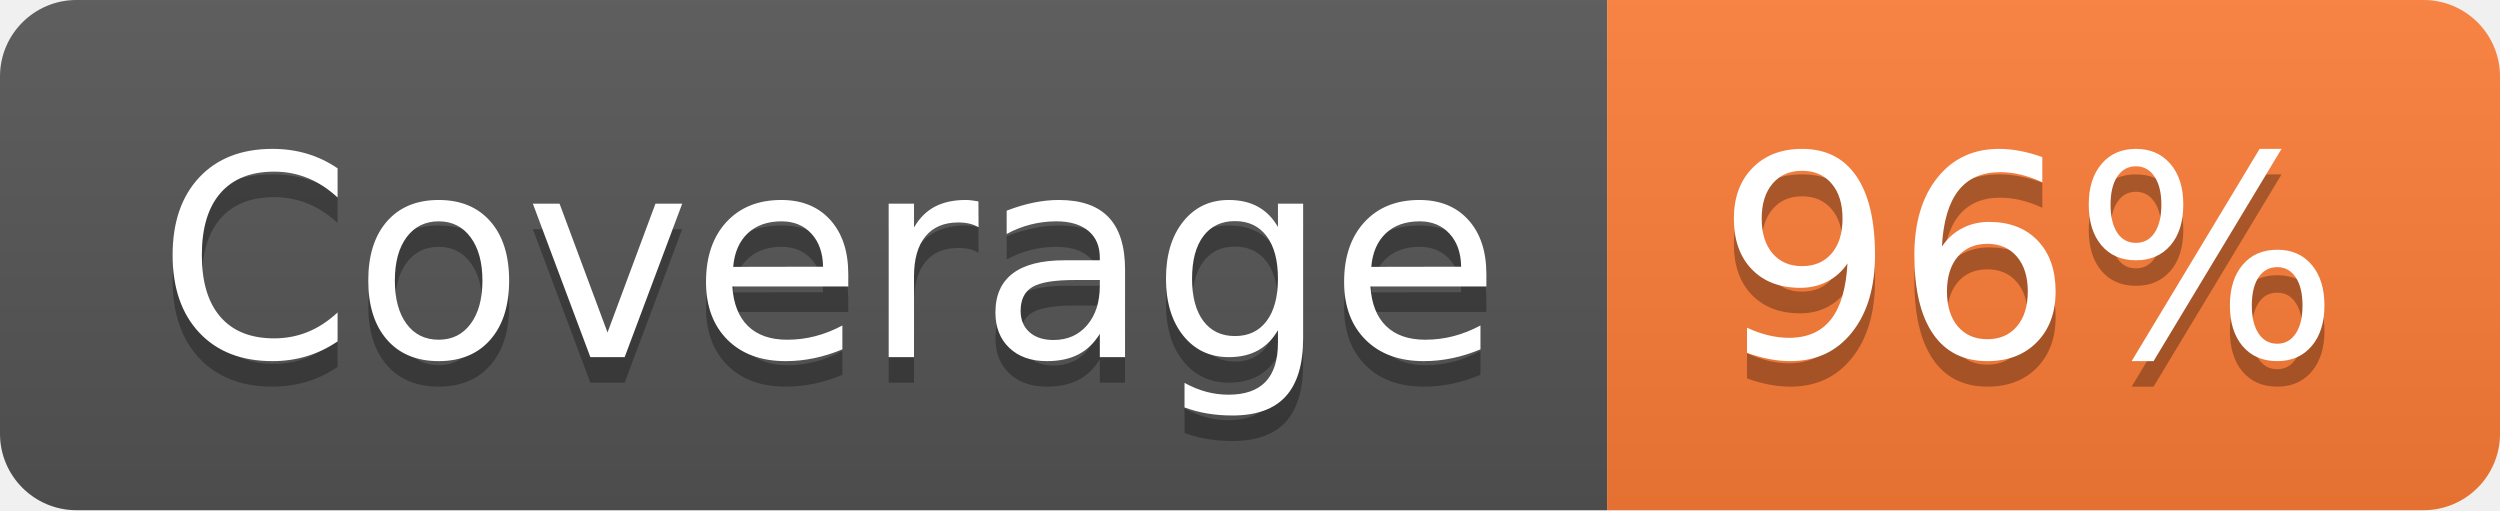
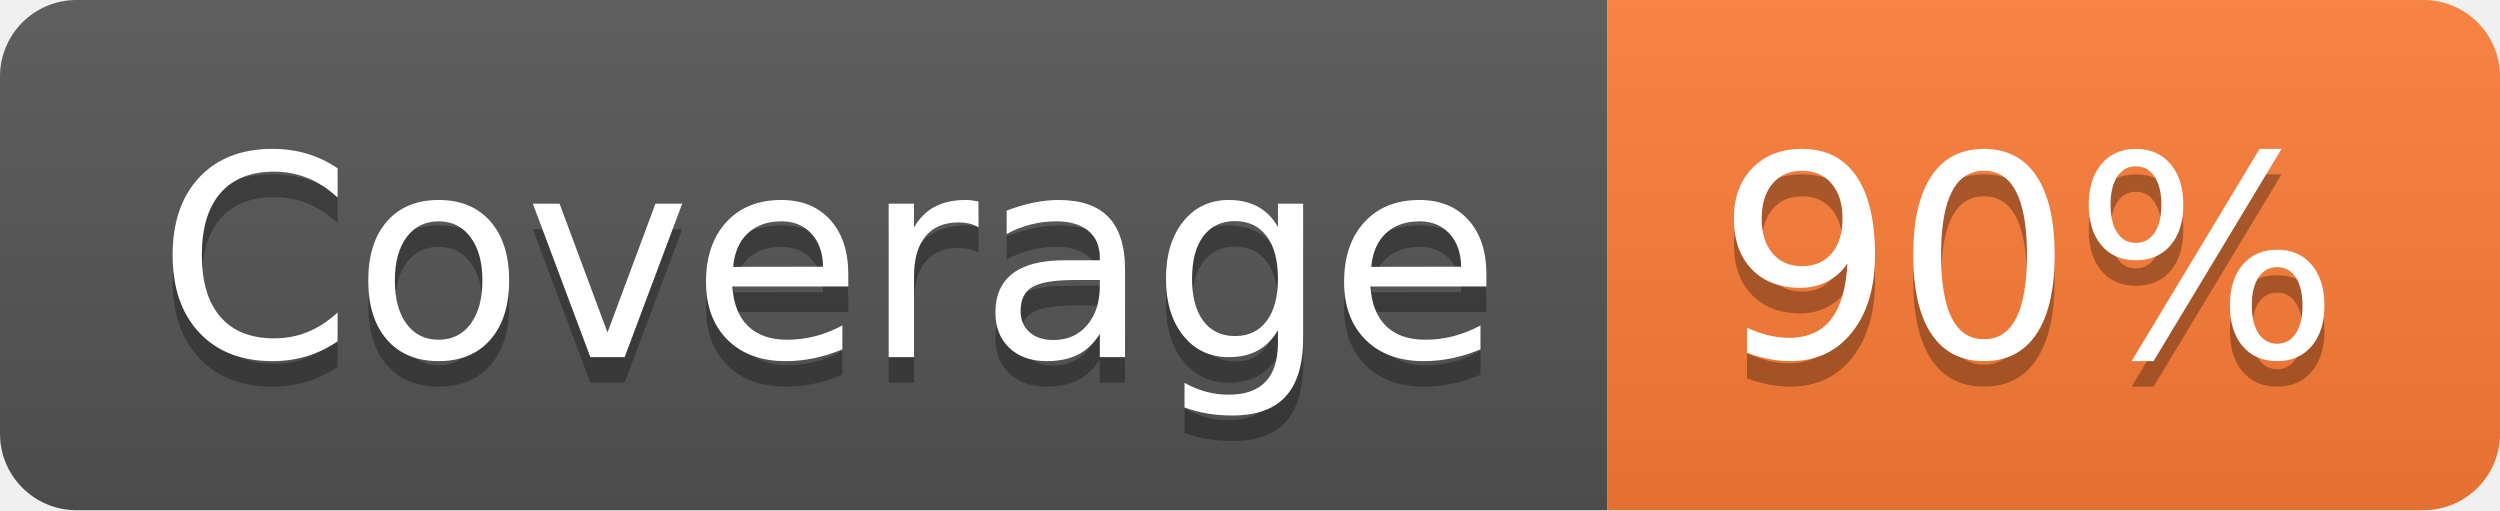
- <svg xmlns="http://www.w3.org/2000/svg" width="98" height="20" role="img" aria-label="Coverage: 96%">
+ <svg xmlns="http://www.w3.org/2000/svg" width="98" height="20" role="img" aria-label="Coverage: 90%">
  <linearGradient id="s" x2="0" y2="100%">
    <stop offset="0" stop-color="#bbb" stop-opacity=".1" />
    <stop offset="1" stop-opacity=".1" />
  </linearGradient>
  <clipPath id="r">
    <rect width="98" height="20" rx="3" fill="#fff" />
  </clipPath>
  <g clip-path="url(#r)">
    <rect width="63" height="20" fill="#555" />
    <rect x="63" width="35" height="20" fill="#fe7d37" />
    <rect width="98" height="20" fill="url(#s)" />
  </g>
  <g fill="#fff" text-anchor="middle" font-family="Verdana,Geneva,DejaVu Sans,sans-serif" text-rendering="geometricPrecision" font-size="110">
    <text aria-hidden="true" x="325" y="150" fill="#010101" fill-opacity=".3" transform="scale(.1)" textLength="530">Coverage</text>
    <text x="325" y="140" transform="scale(.1)" fill="#fff" textLength="530">Coverage</text>
-     <text aria-hidden="true" x="795" y="150" fill="#010101" fill-opacity=".3" transform="scale(.1)" textLength="250">96%</text>
-     <text x="795" y="140" transform="scale(.1)" fill="#fff" textLength="250">96%</text>
+     <text aria-hidden="true" x="795" y="150" fill="#010101" fill-opacity=".3" transform="scale(.1)" textLength="250">90%</text>
+     <text x="795" y="140" transform="scale(.1)" fill="#fff" textLength="250">90%</text>
  </g>
</svg>
